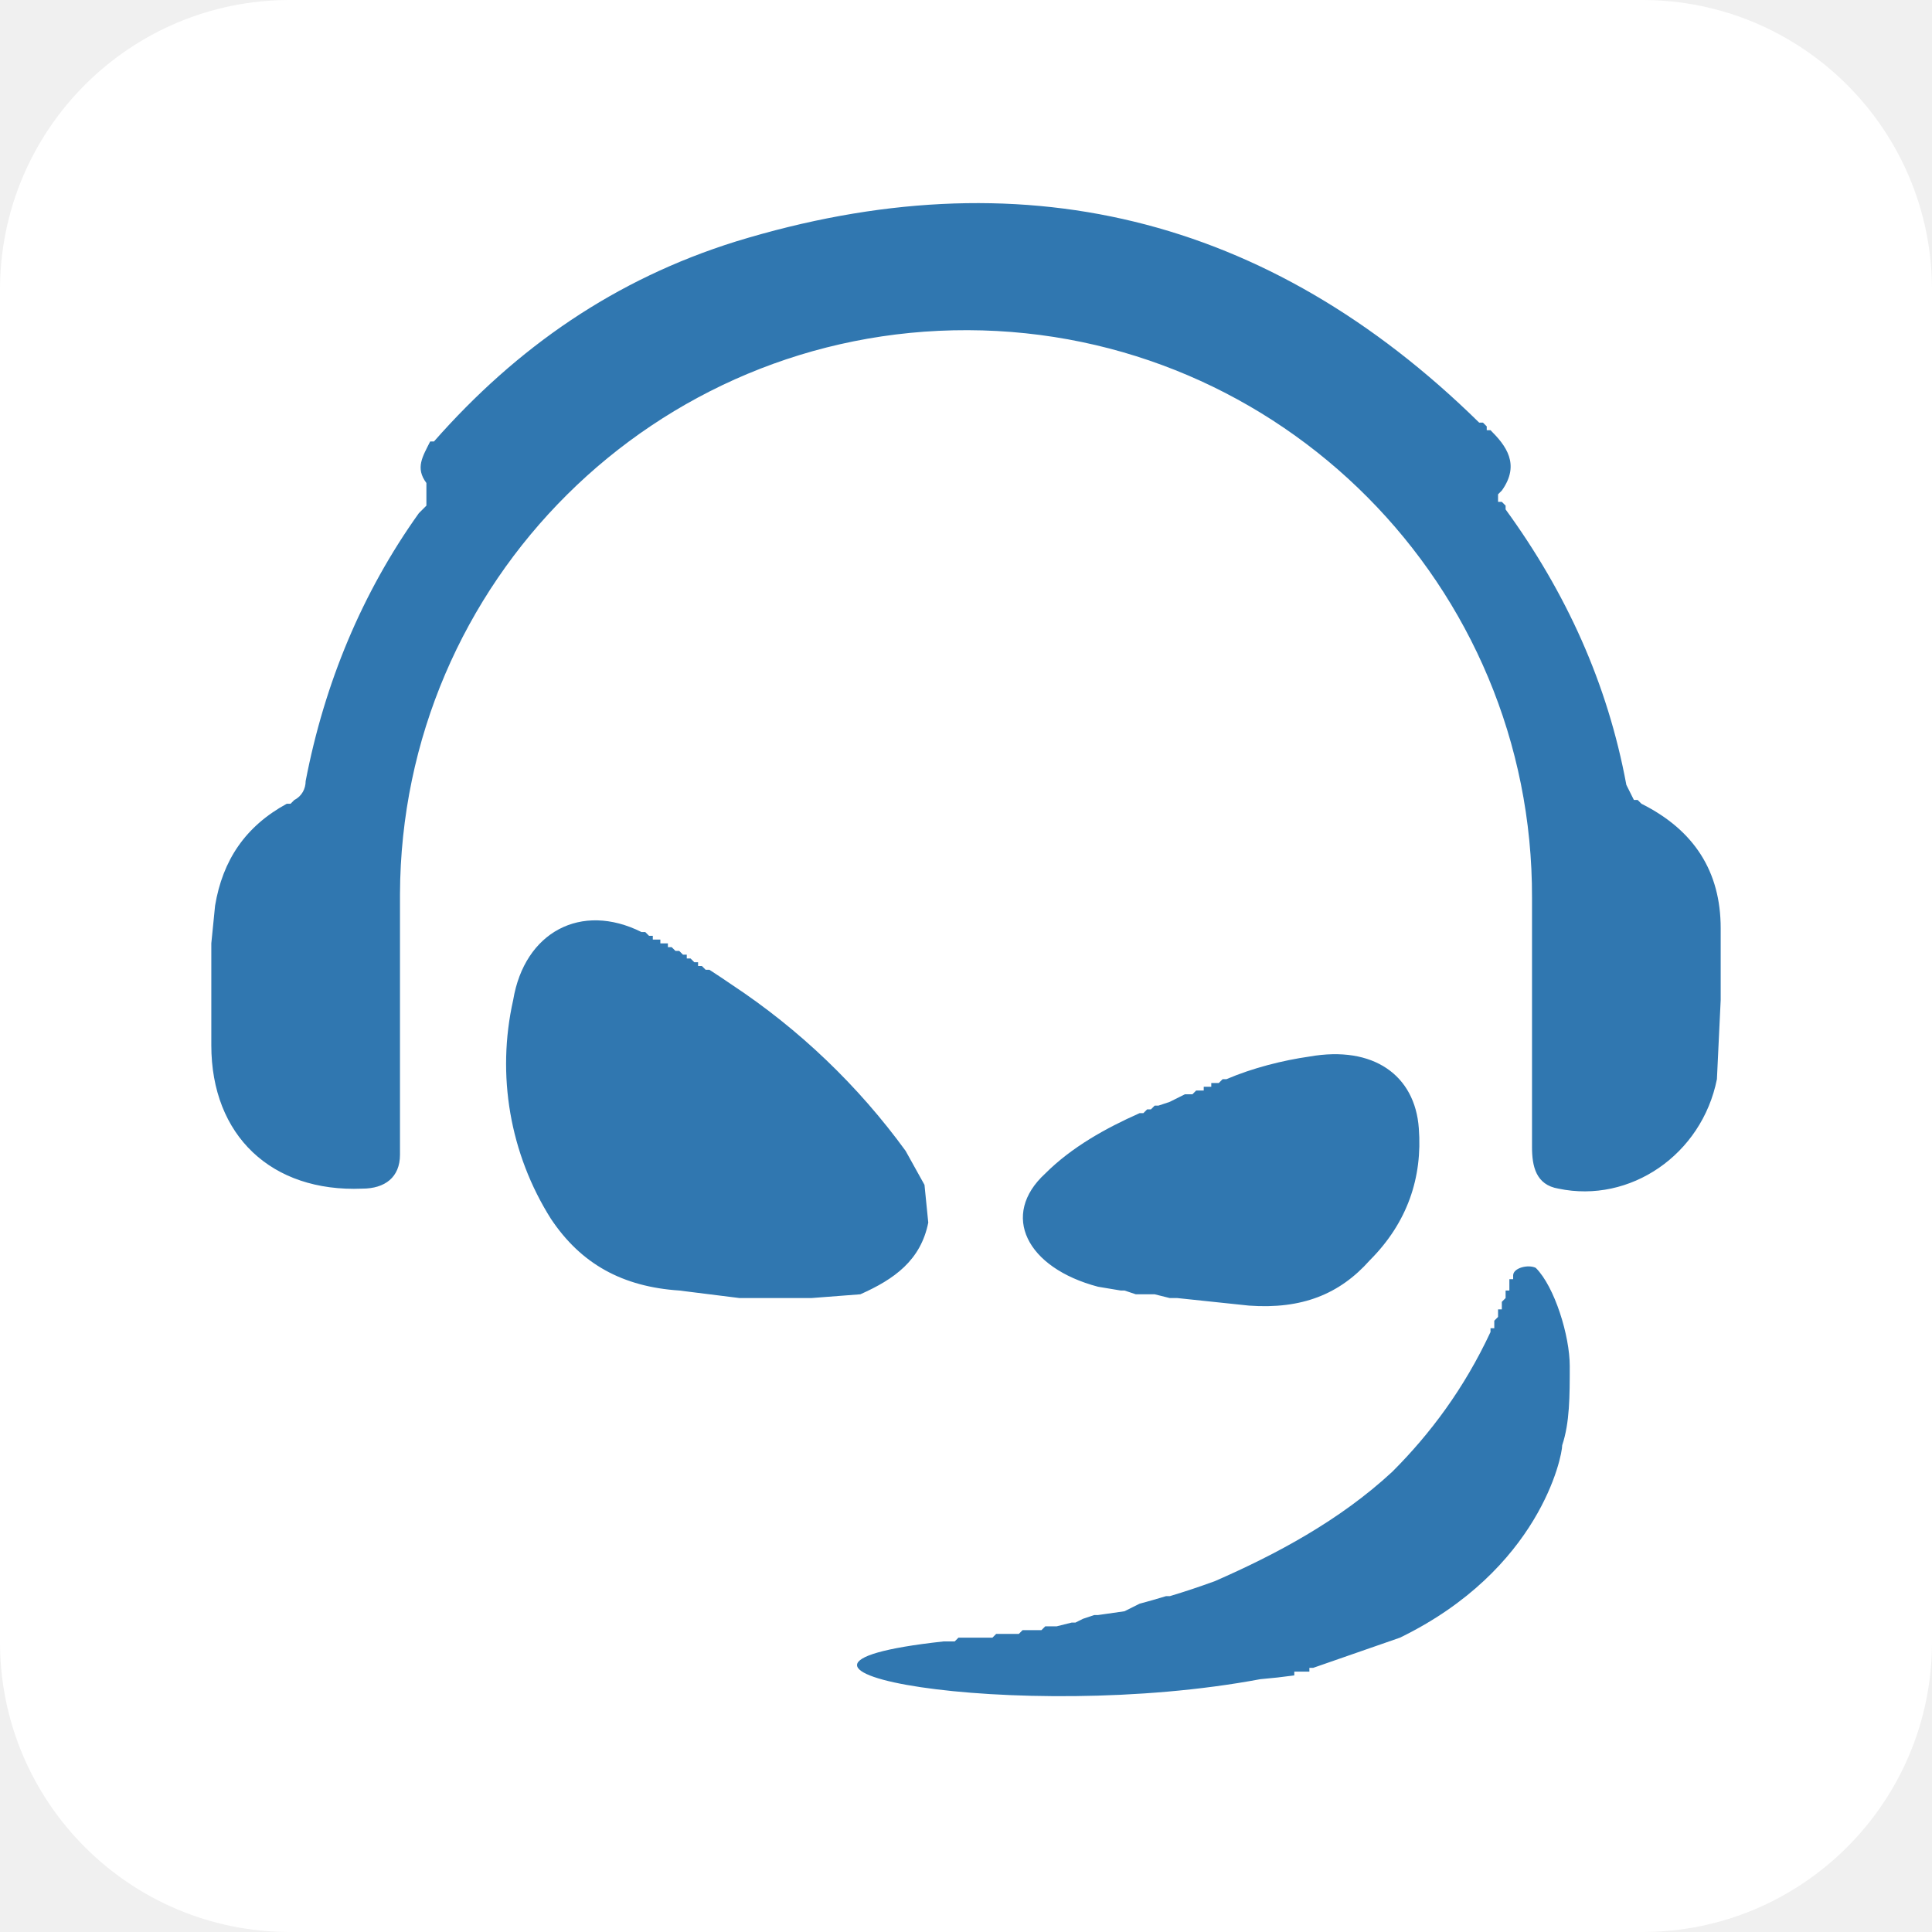
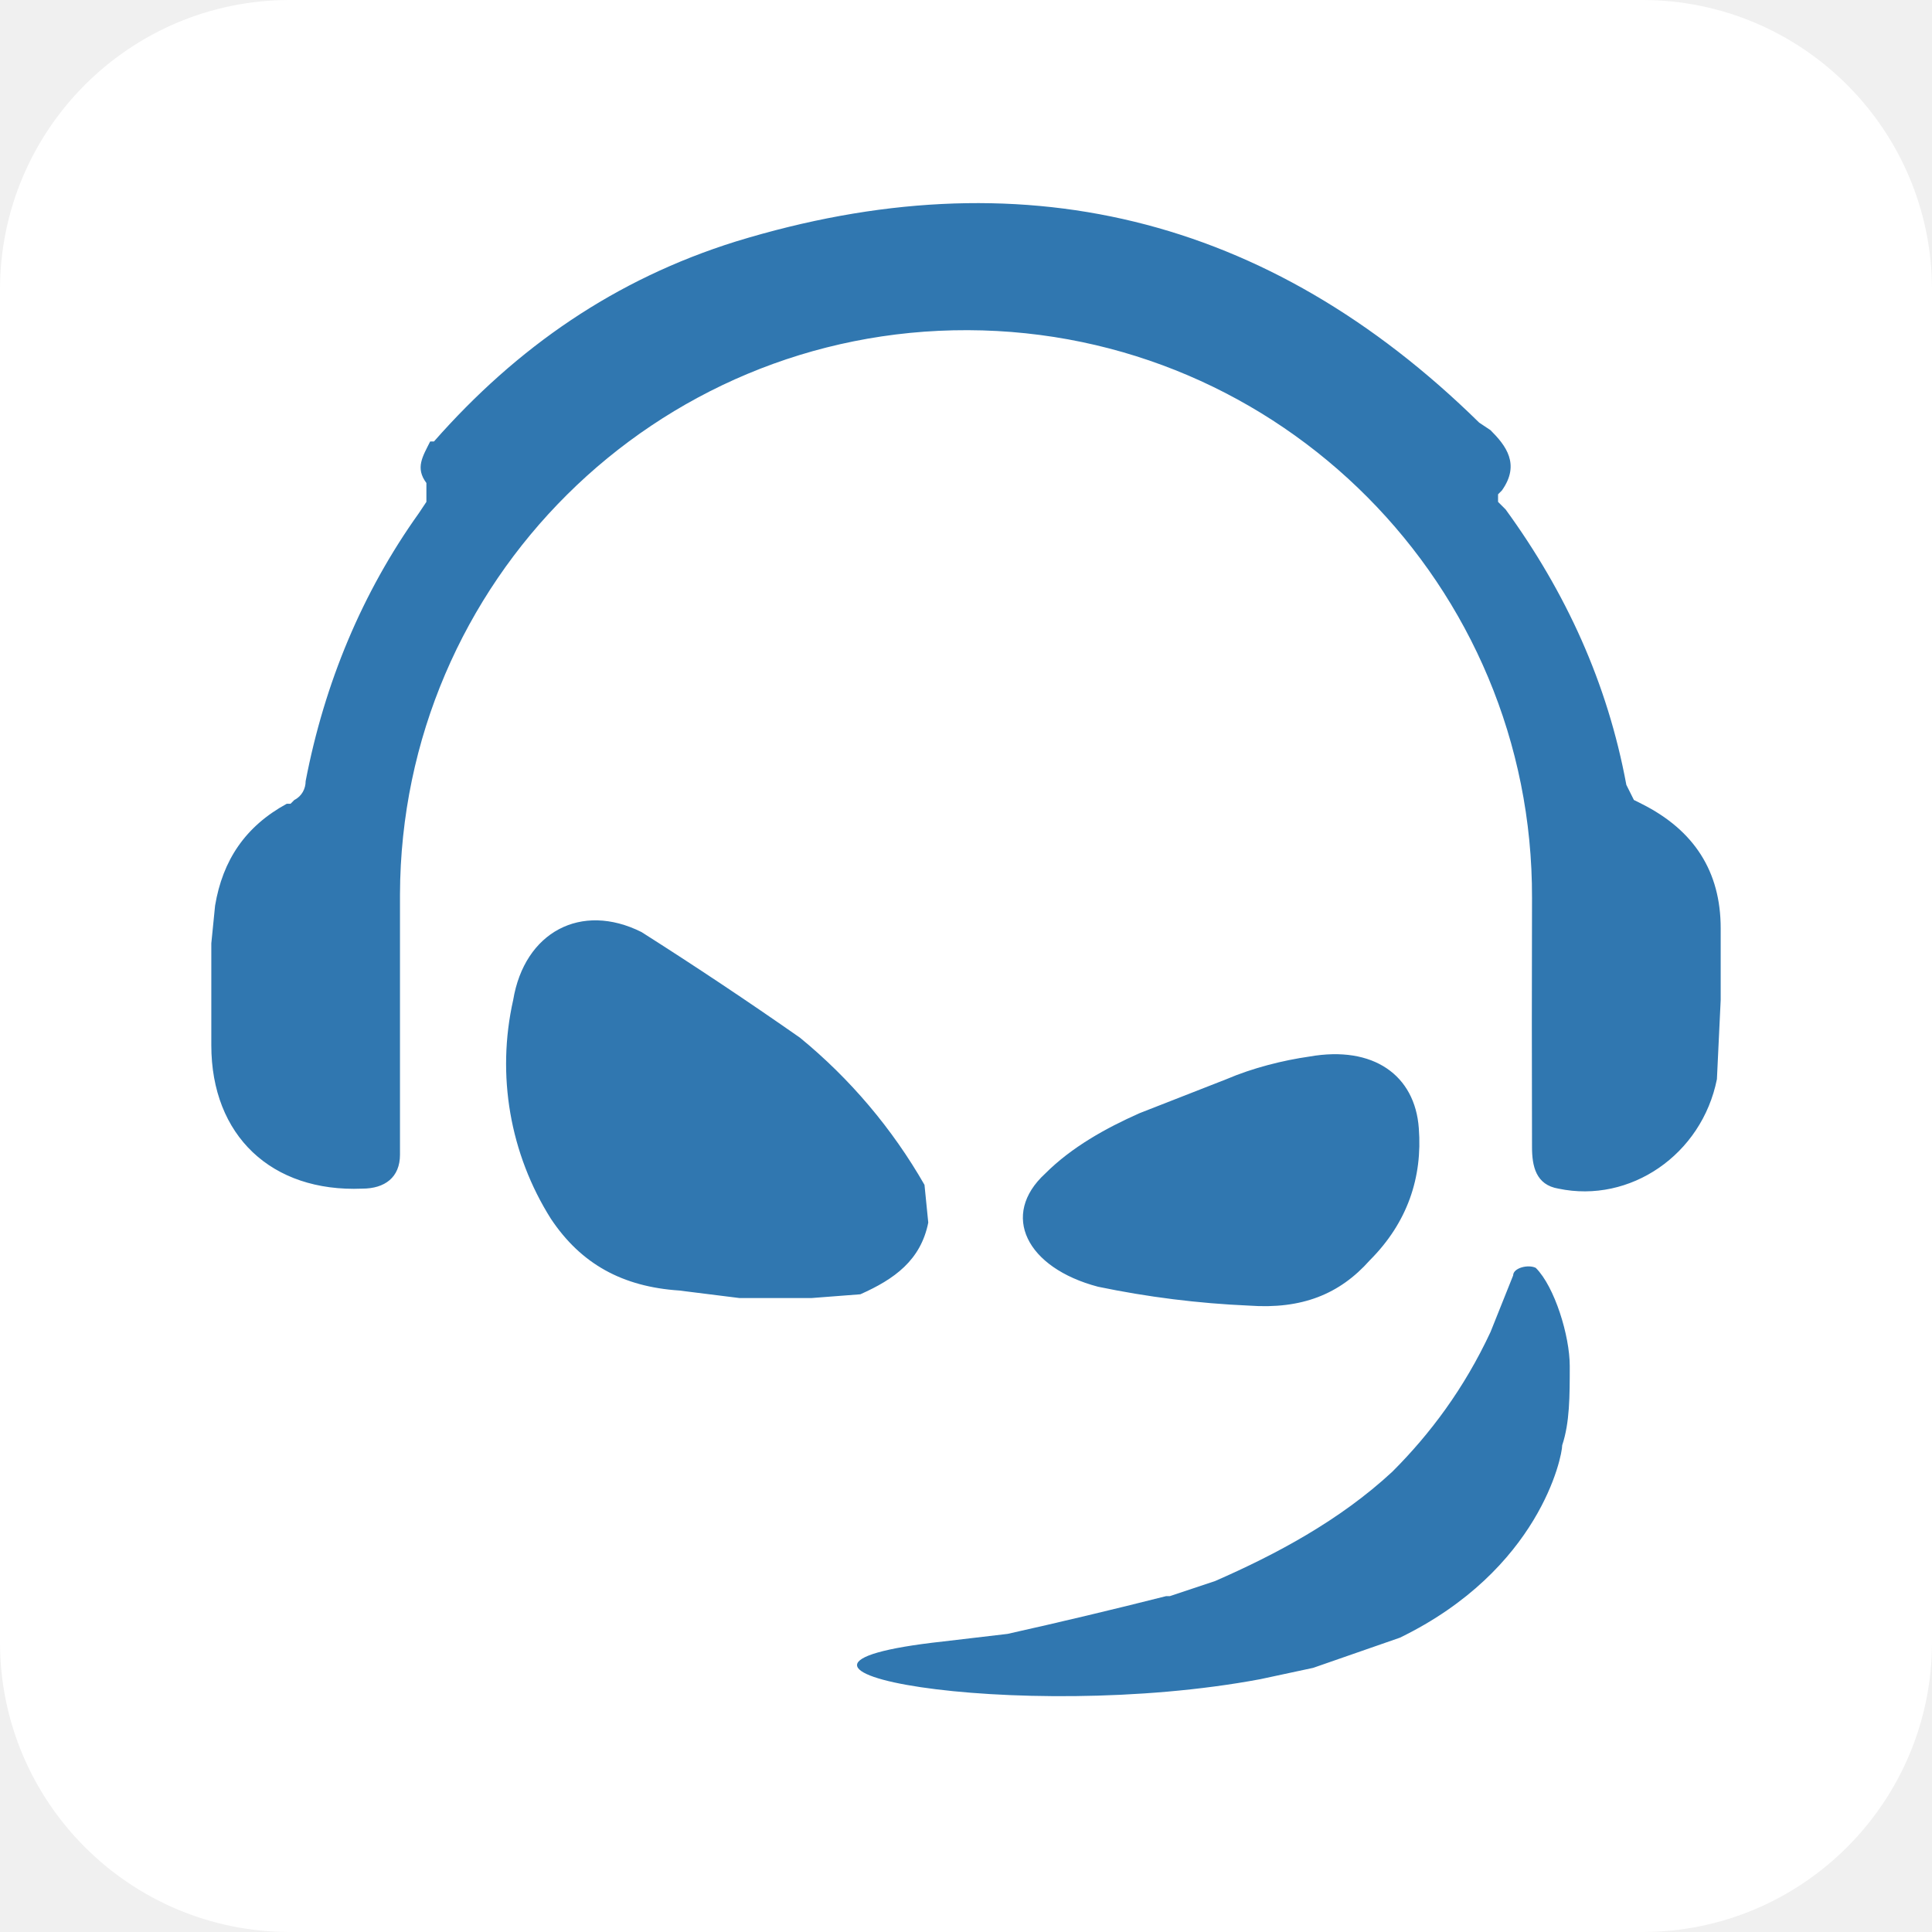
<svg xmlns="http://www.w3.org/2000/svg" aria-label="Teamspeak" role="img" viewBox="0 0 512 512">
  <rect width="512" height="512" rx="15%" fill="#fff" />
-   <path fill="#3077B0" d="M401 338c0-2 4-3 6-2 5 5 9 18 9 26s0 15-2 21c0 3-6 33-43 51l-23 8h-1v1h-4v1a171 171 0 01-9 1c-64 12-148-3-84-10h3l1-1h9a378 378 0 001-1h6l1-1h5l1-1h3l4-1h1l2-1 3-1h1l7-1a212 212 0 004-2 226 226 0 007-2h1a210 210 0 0012-4c16-7 33-16 47-29 10-10 19-22 26-37v-1h1v-2l1-1v-2h1v-2l1-1v-2h1v-3h1v-1zm-54-58c17-3 28 5 29 19 1 13-3 25-13 35-8 9-18 13-32 12l-19-2h-2l-4-1a793 793 0 00-5 0l-3-1h-1l-6-1c-19-5-26-19-14-30 7-7 16-12 25-16h1l1-1h1l1-1h1l3-1 4-2h2l1-1h2v-1h2v-1h2l1-1h1c7-3 15-5 22-6zm-211-15c3-18 18-26 34-18h1l1 1h1v1h2v1h2v1h1l1 1h1l1 1h1v1h1l1 1h1v1h1l1 1h1a265 265 0 016 4 179 179 0 0146 44l5 9 1 10c-2 10-9 15-18 19l-13 1h-19l-16-2c-15-1-26-7-34-19a77 77 0 01-10-58zm256-153h1l1 1v1h1c4 4 8 9 3 16l-1 1v2h1l1 1v1c16 22 27 46 32 73l2 4h1l1 1c14 7 21 18 21 33v19l-1 21c-4 20-23 33-42 29-6-1-7-6-7-11v-22-5-39a150 150 0 00-300-1v69c0 6-4 9-10 9-24 1-40-14-40-38v-16-11l1-10c2-12 8-21 19-27h1l1-1c2-1 3-3 3-5 5-26 15-50 30-71l1-1 1-1v-1-5c-3-4-1-7 1-11h1c22-25 48-43 80-53 75-23 141-7 197 48z" />
+   <path fill="#3077B0" d="M407 336c5 5 9 18 9 26s0 15-2 21c0 3-6 33-43 51l-23 8-14 3c-64 12-148-3-84-10l17-2a1532 1532 0 0042-10h1a19086 19086 0 0012-4c16-7 33-16 47-29 10-10 19-22 26-37l6-15c0-2 4-3 6-2zm-60-56c17-3 28 5 29 19 1 13-3 25-13 35-8 9-18 13-32 12a249 249 0 01-40-5c-19-5-26-19-14-30 7-7 16-12 25-16l23-9c7-3 15-5 22-6zm-211-15c3-18 18-26 34-18a1135 1135 0 0142 28 141 141 0 0133 39l1 10c-2 10-9 15-18 19l-13 1h-19l-16-2c-15-1-26-7-34-19a77 77 0 01-10-58zm256-153l3 2c4 4 8 9 3 16l-1 1v2l2 2c16 22 27 46 32 73l2 4 2 1c14 7 21 18 21 33v19l-1 21c-4 20-23 33-42 29-6-1-7-6-7-11a11534 11534 0 010-66 150 150 0 00-300-1v69c0 6-4 9-10 9-24 1-40-14-40-38v-27l1-10c2-12 8-21 19-27h1l1-1c2-1 3-3 3-5 5-26 15-50 30-71l2-3v-5c-3-4-1-7 1-11h1c22-25 48-43 80-53 75-23 141-7 197 48z" />
</svg>
